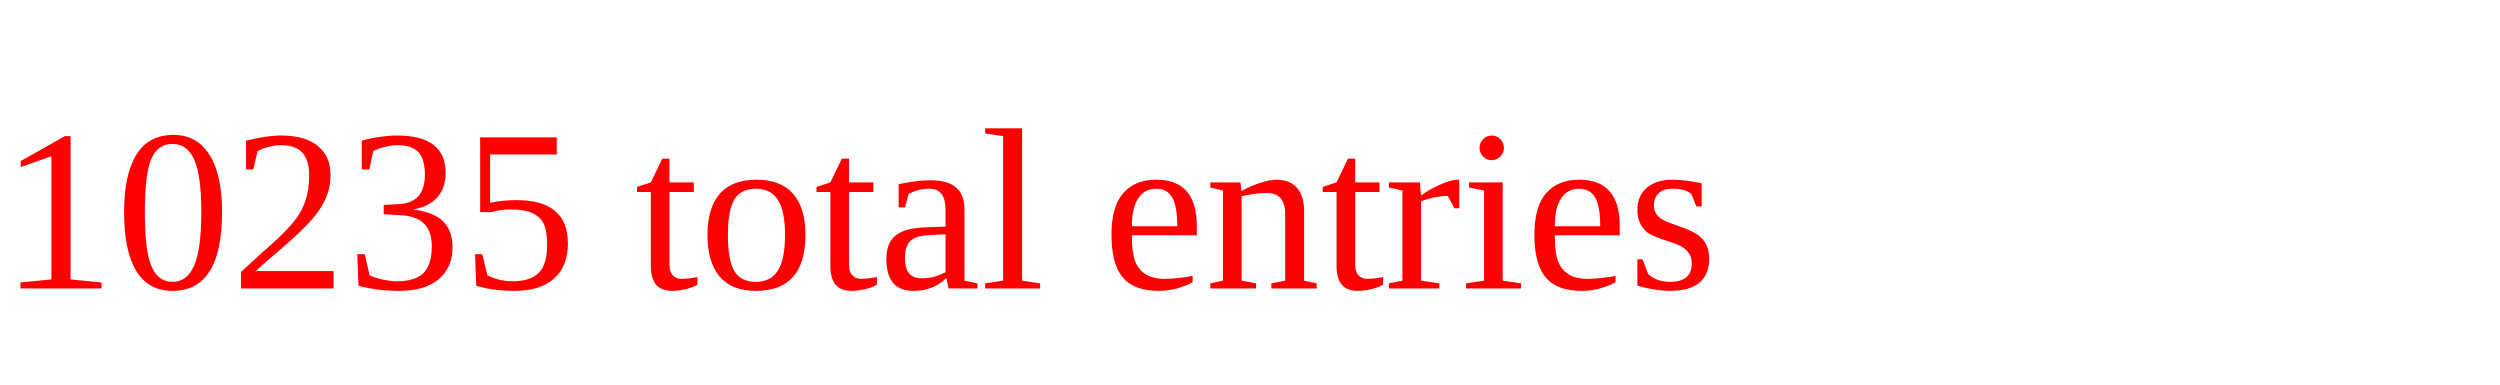
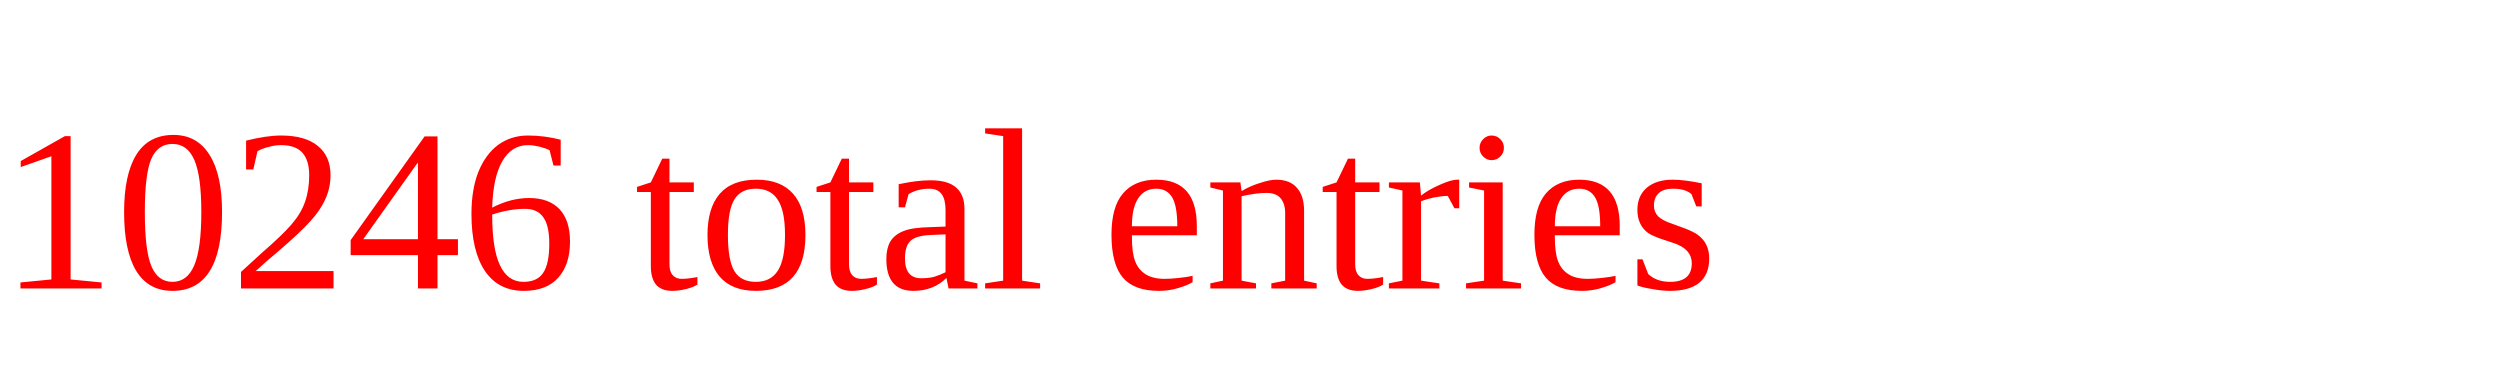
<svg xmlns="http://www.w3.org/2000/svg" height="20" width="130" version="1.1">
-   <text x="0" y="15" fill="red">10235 total entries</text>
+   <text x="0" y="15" fill="red">10246 total entries</text>
</svg>
